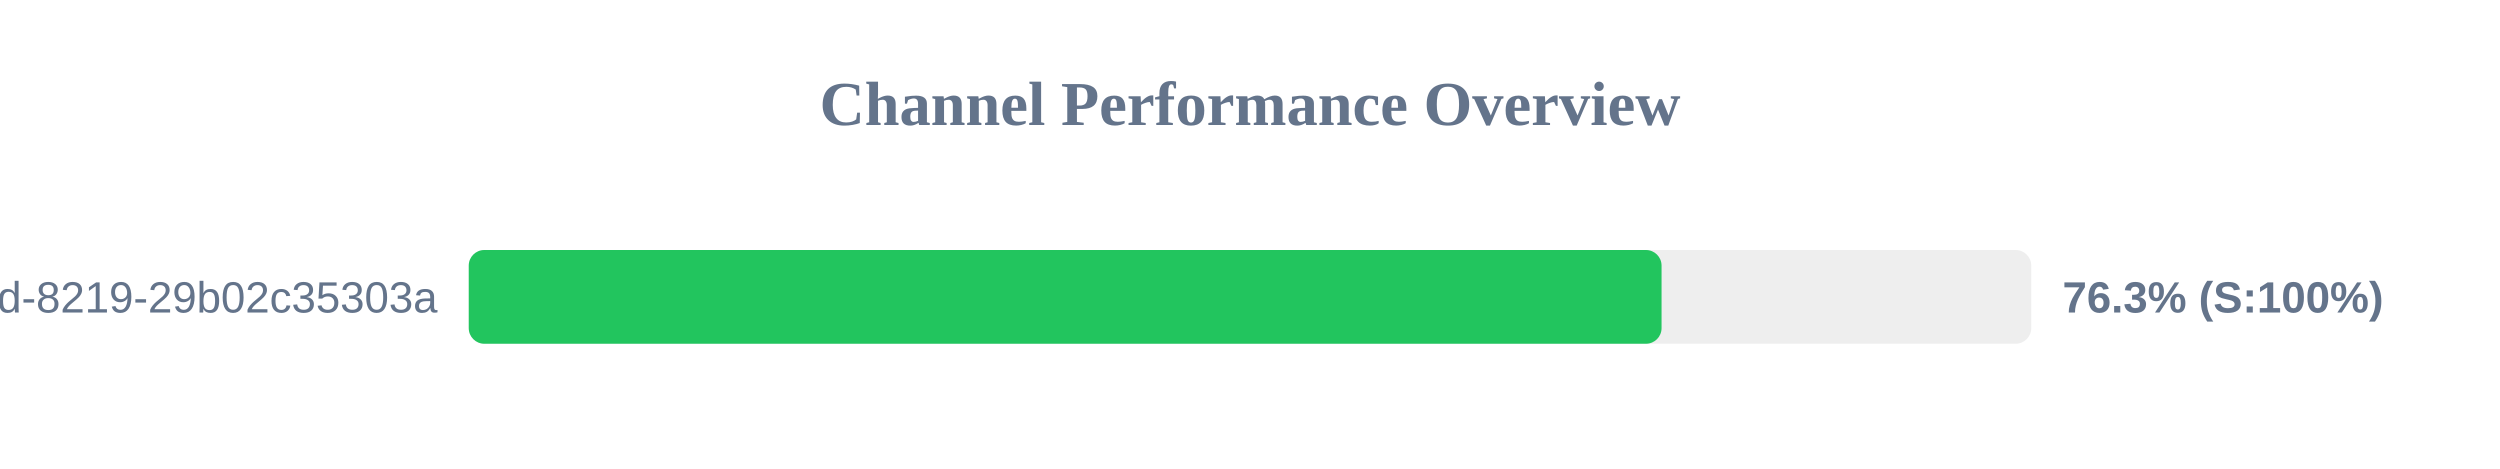
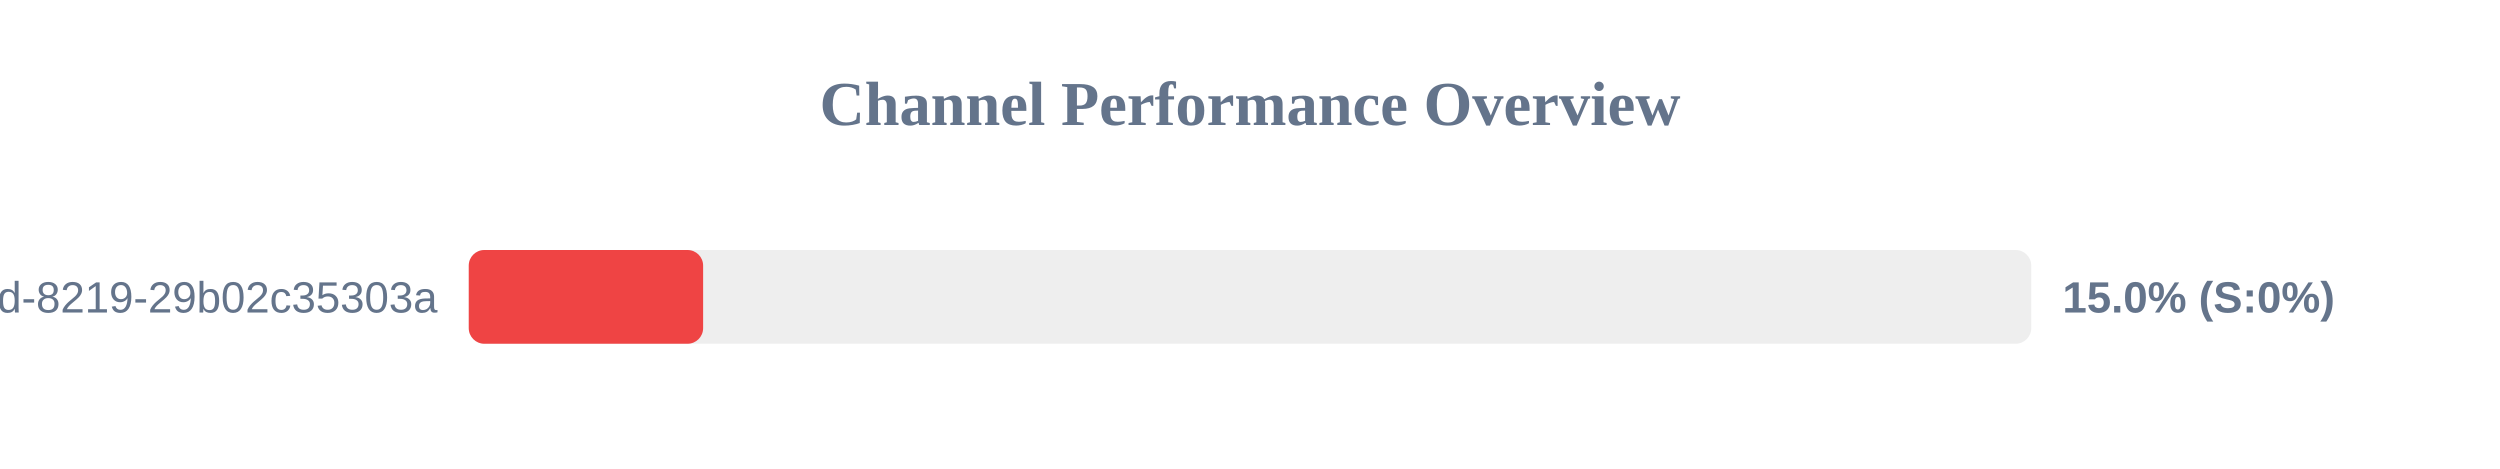
<svg xmlns="http://www.w3.org/2000/svg" width="800" height="150" version="1.1">
  <style>
        .row { font: 14px Arial; fill: #64748b; }
        .score { font: bold 14px Arial; fill: #64748b; }
    </style>
  <text x="400" y="40" text-anchor="middle" font-size="20px" font-weight="bold" fill="#64748b">Channel Performance Overview</text>
  <rect x="150" y="80" width="500" height="30" fill="#eee" rx="5" />
-   <rect x="150" y="80" width="381.7" height="30" fill="#22c55e" rx="5" />
+   <rect x="150" y="80" width="75.0" height="30" fill="#ef4444" rx="5" />
  <text x="140" y="100" text-anchor="end" class="row">?uuid=5eaa121d-4362-444d-8219-29b02c35303a</text>
-   <text x="660" y="100" text-anchor="start" class="score">76.3% (S:100%)</text>
+   <text x="660" y="100" text-anchor="start" class="score">15.0% (S:0%)</text>
</svg>
